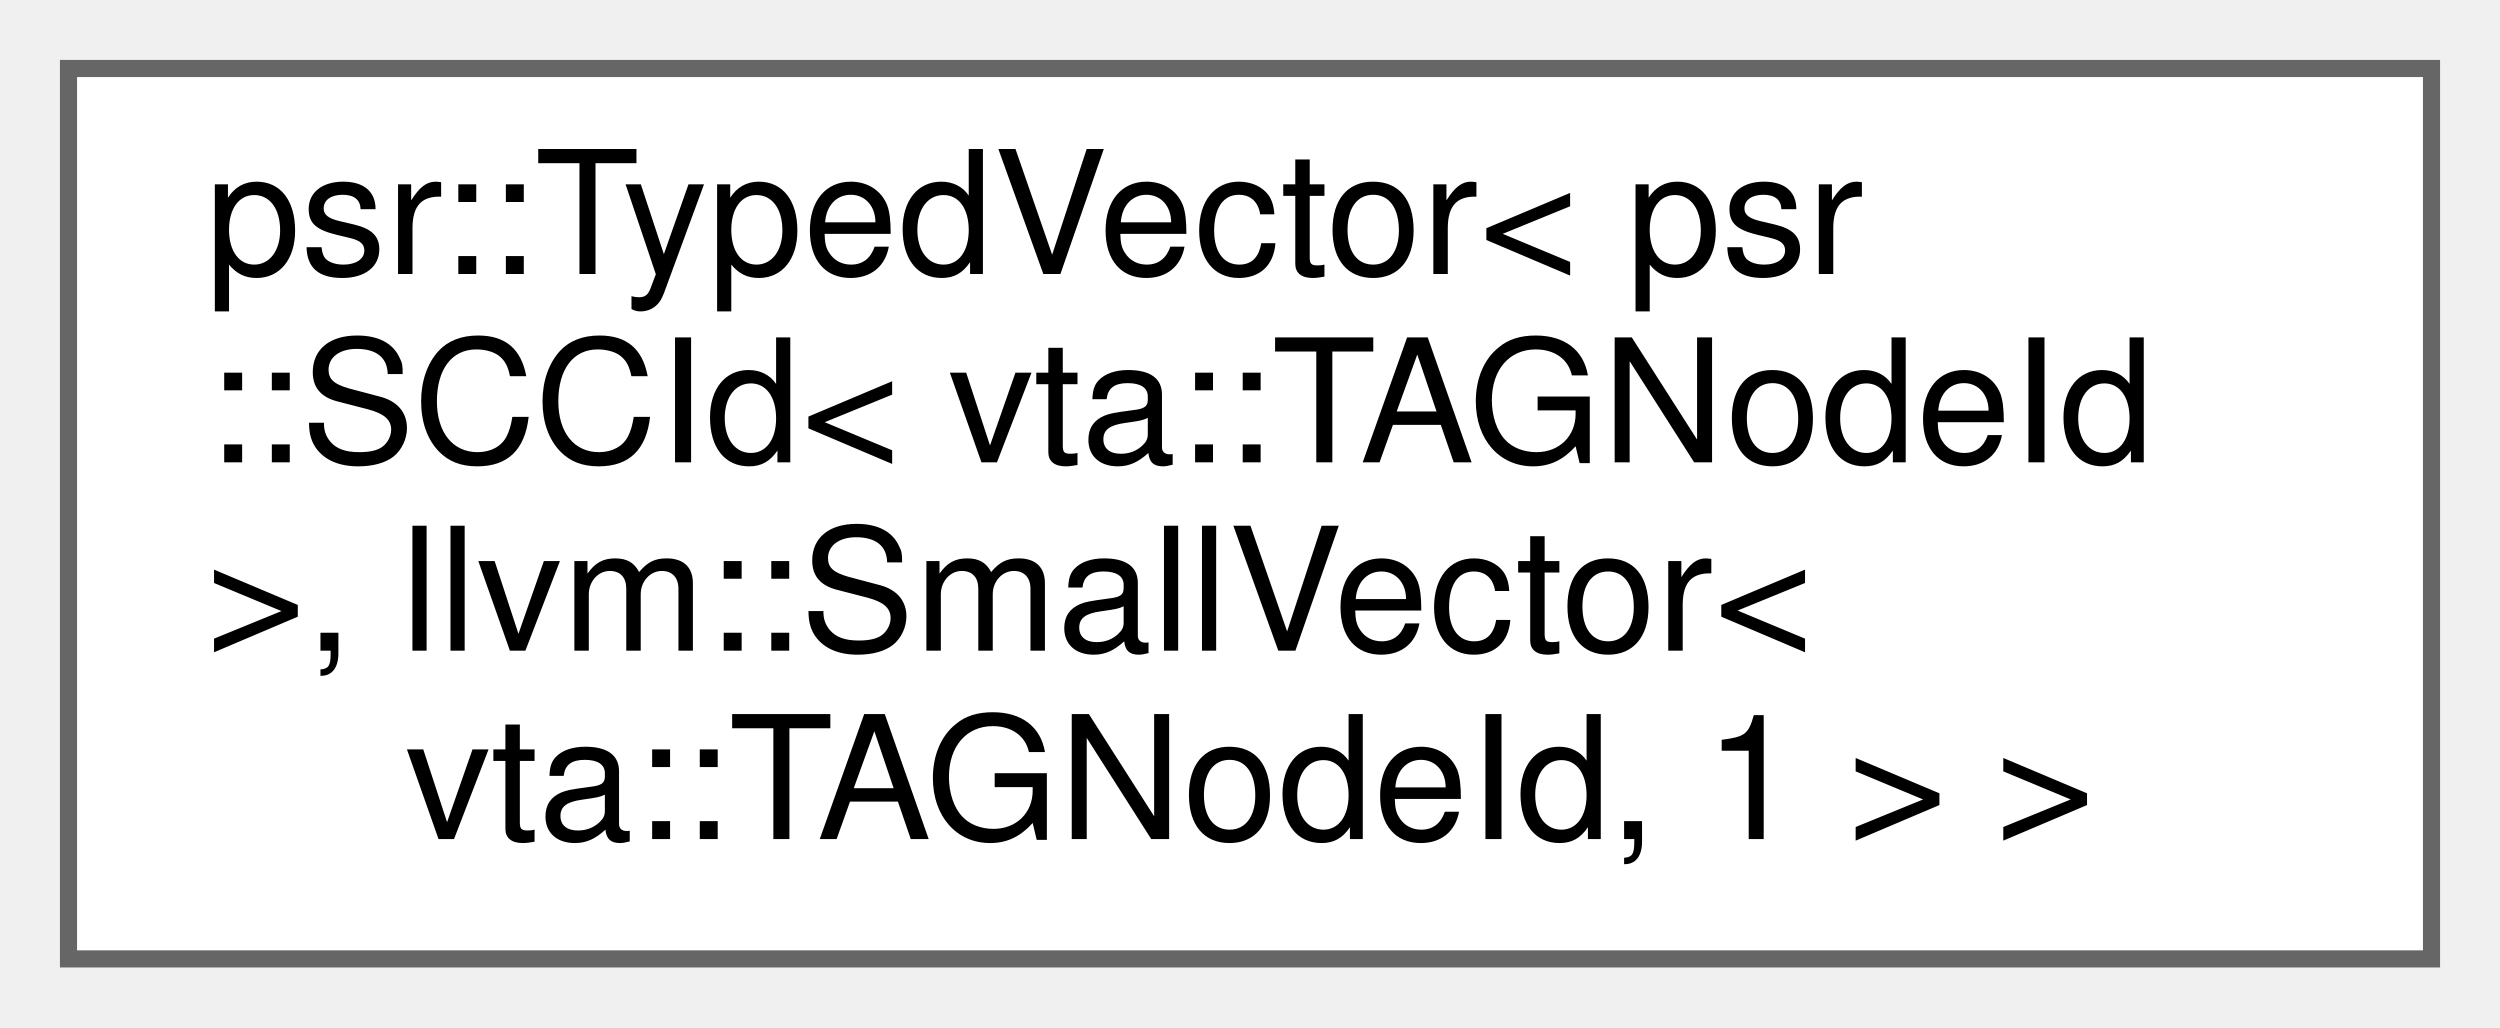
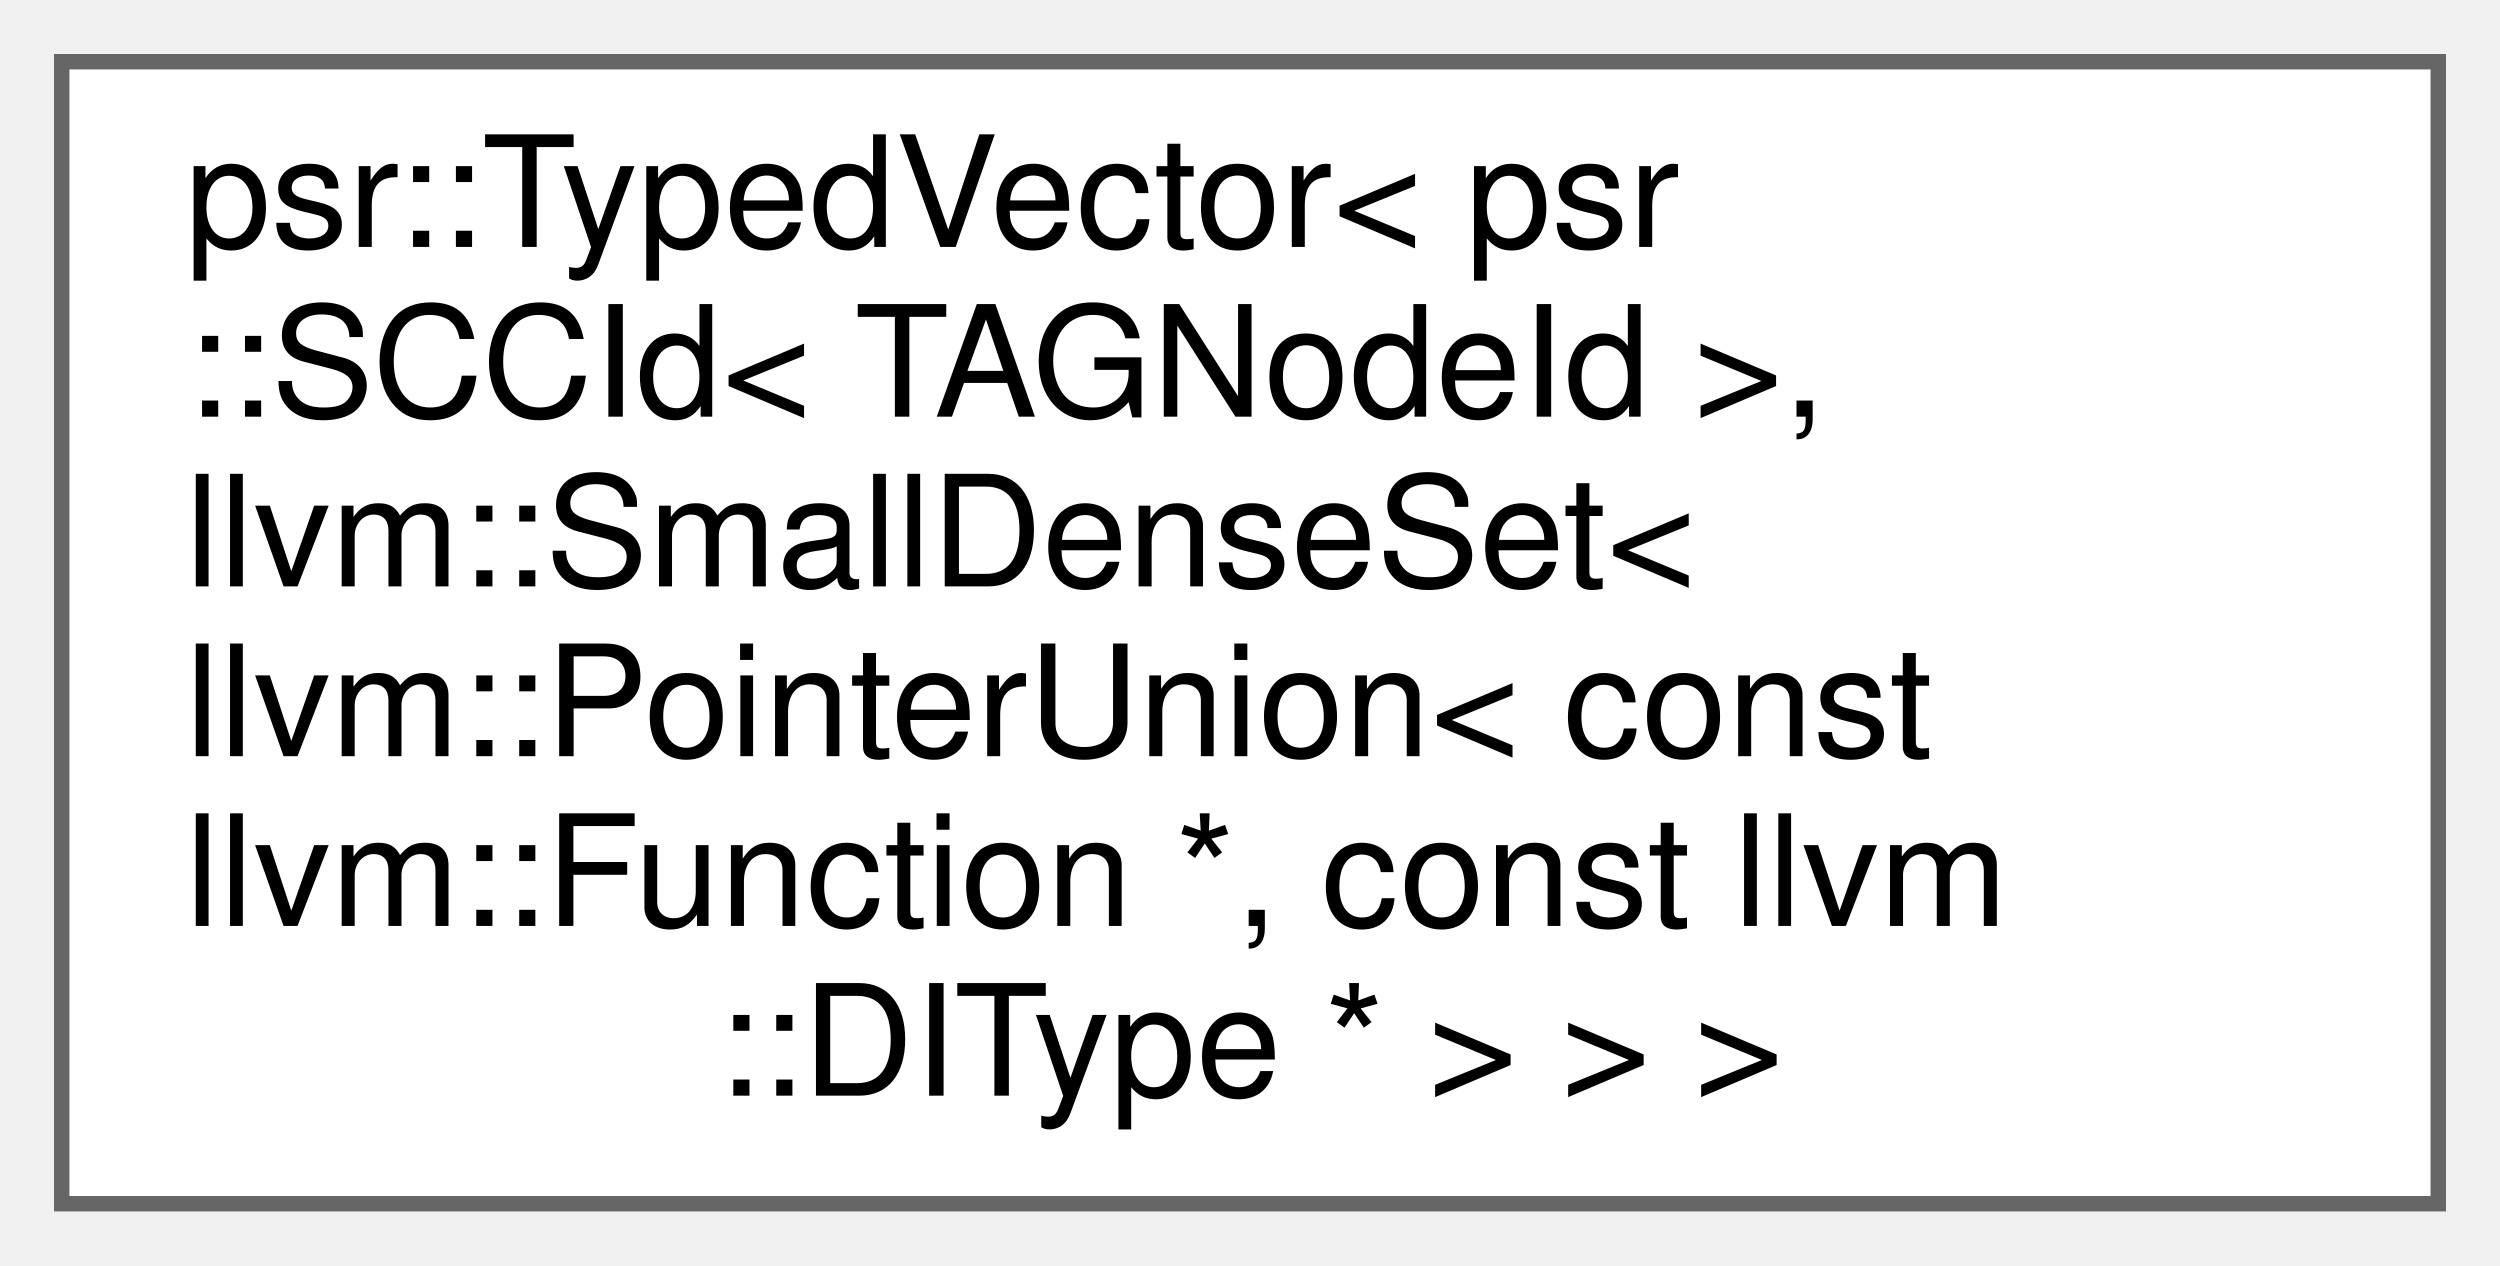
- <svg xmlns="http://www.w3.org/2000/svg" xmlns:xlink="http://www.w3.org/1999/xlink" width="146pt" height="60pt" viewBox="0.00 0.00 146.00 60.00">
-   <g id="graph0" class="graph" transform="scale(1 1) rotate(0) translate(4 56)">
+ <svg xmlns="http://www.w3.org/2000/svg" xmlns:xlink="http://www.w3.org/1999/xlink" width="162pt" height="82pt" viewBox="0.00 0.00 162.00 82.00">
+   <g id="graph0" class="graph" transform="scale(1 1) rotate(0) translate(4 78)">
    <g id="Node000000" class="node">
      <g id="a_Node000000">
        <a xlink:href="classpsr_1_1TypedVector.html" target="_top" xlink:title=" ">
-           <polygon fill="white" stroke="#666666" points="138,-52 0,-52 0,0 138,0 138,-52" />
-           <text text-anchor="start" x="8" y="-40" font-family="Helvetica,sans-Serif" font-size="10.00">psr::TypedVector&lt; psr</text>
-           <text text-anchor="start" x="8" y="-29" font-family="Helvetica,sans-Serif" font-size="10.00">::SCCId&lt; vta::TAGNodeId</text>
-           <text text-anchor="start" x="8" y="-18" font-family="Helvetica,sans-Serif" font-size="10.00"> &gt;, llvm::SmallVector&lt;</text>
-           <text text-anchor="middle" x="69" y="-7" font-family="Helvetica,sans-Serif" font-size="10.00"> vta::TAGNodeId, 1 &gt; &gt;</text>
+           <polygon fill="white" stroke="#666666" points="154,-74 0,-74 0,0 154,0 154,-74" />
+           <text text-anchor="start" x="8" y="-62" font-family="Helvetica,sans-Serif" font-size="10.00">psr::TypedVector&lt; psr</text>
+           <text text-anchor="start" x="8" y="-51" font-family="Helvetica,sans-Serif" font-size="10.00">::SCCId&lt; TAGNodeId &gt;,</text>
+           <text text-anchor="start" x="8" y="-40" font-family="Helvetica,sans-Serif" font-size="10.00"> llvm::SmallDenseSet&lt;</text>
+           <text text-anchor="start" x="8" y="-29" font-family="Helvetica,sans-Serif" font-size="10.00"> llvm::PointerUnion&lt; const</text>
+           <text text-anchor="start" x="8" y="-18" font-family="Helvetica,sans-Serif" font-size="10.00"> llvm::Function *, const llvm</text>
+           <text text-anchor="middle" x="77" y="-7" font-family="Helvetica,sans-Serif" font-size="10.00">::DIType * &gt; &gt; &gt;</text>
        </a>
      </g>
    </g>
  </g>
</svg>
